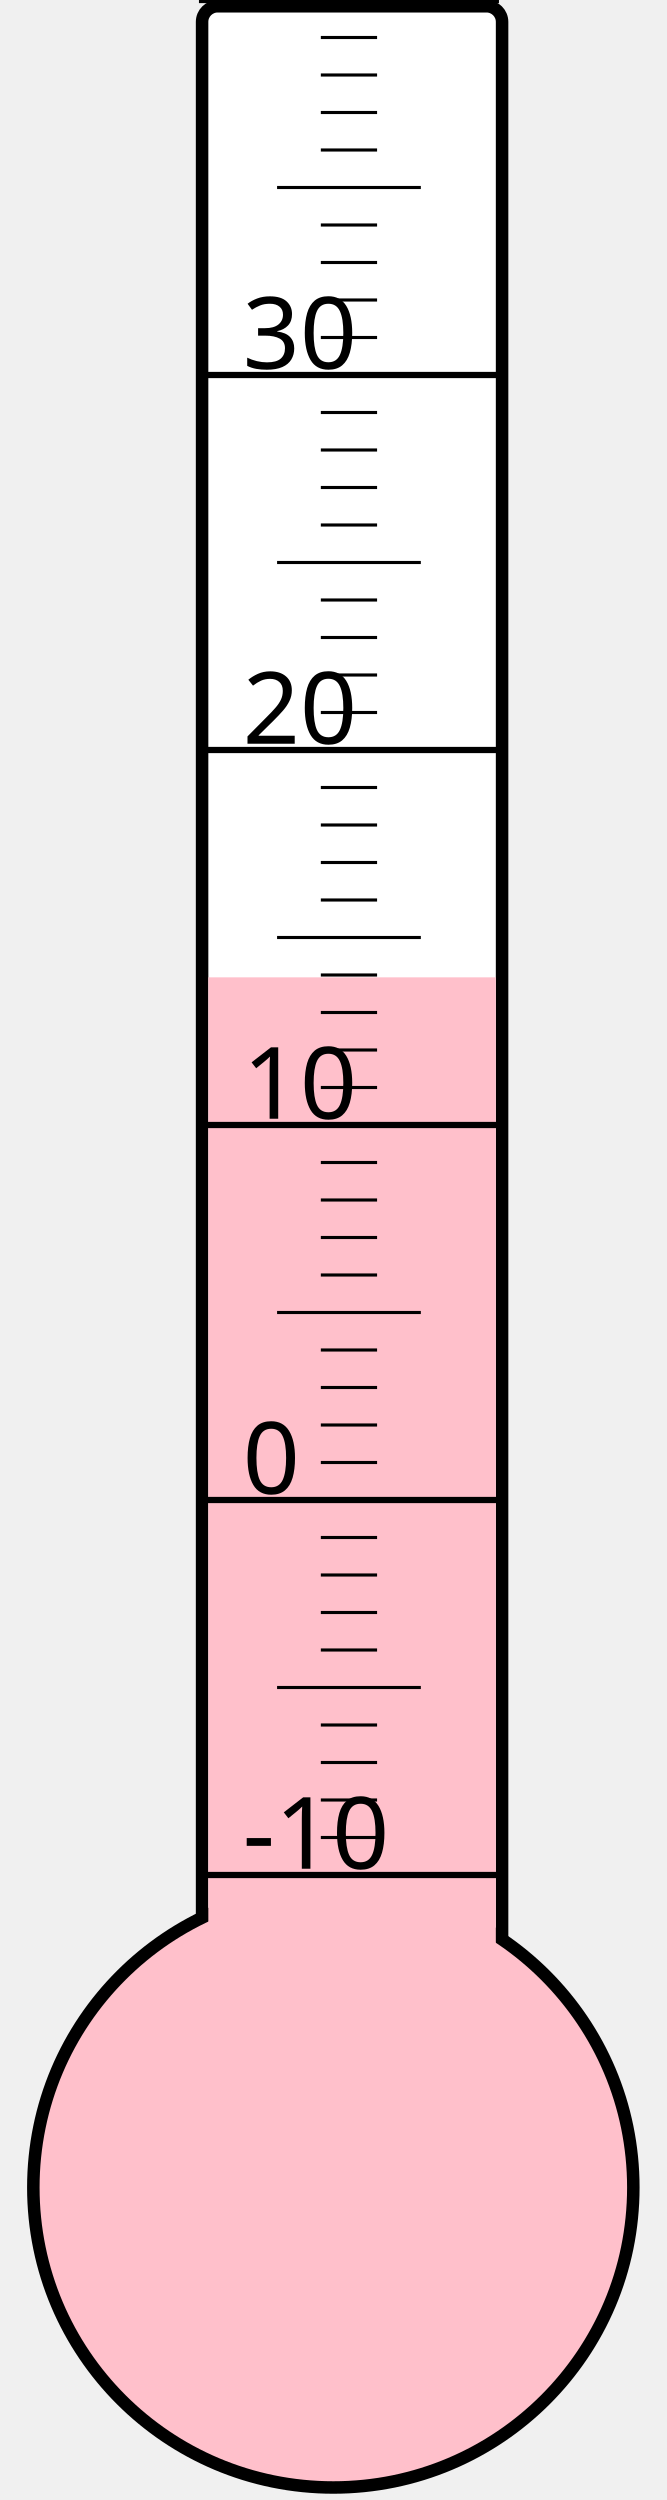
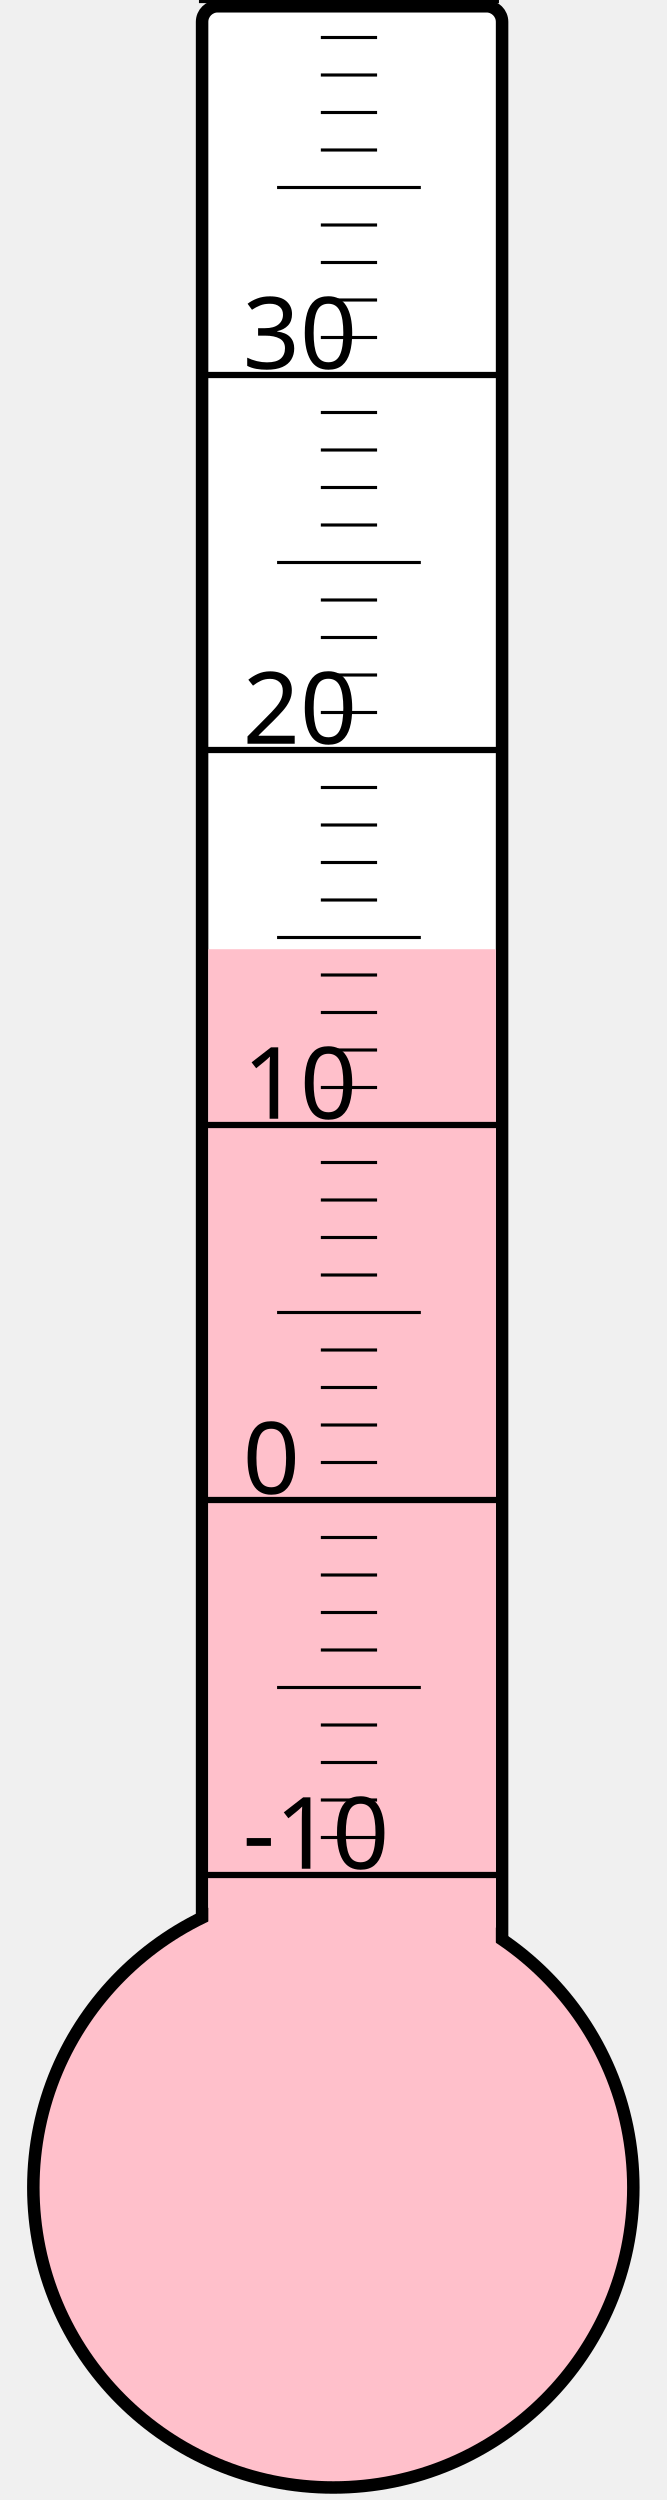
<svg xmlns="http://www.w3.org/2000/svg" width="40px" height="150px" viewBox="0 0 200 800">
  <rect width="200" height="800" x="0" y="0" style="fill: #ffffeb; fill-opacity: 0;" />
  <rect width="96" height="680" x="58" y="2" rx="5" ry="5" style="fill: white; fill-opacity: 1; stroke: black; stroke-width: 4;" />
  <circle cx="100" cy="700" r="96" style="fill: pink; stroke: black; stroke-width: 4;" />
-   <rect width="92" height="387.25" x="60" y="312.75" style="fill: pink; fill-opacity: 1; stroke-width: 0;" />
+   <rect width="92" height="396.25" x="60" y="303.75" style="fill: pink; fill-opacity: 1; stroke-width: 0;" />
  <text x="71" y="598" style="font-family: sans-serif; font-size: 24pt;">-10</text>
  <text x="71" y="478" style="font-family: sans-serif; font-size: 24pt;">0</text>
  <text x="71" y="358" style="font-family: sans-serif; font-size: 24pt;">10</text>
  <text x="71" y="238" style="font-family: sans-serif; font-size: 24pt;">20</text>
  <text x="71" y="118" style="font-family: sans-serif; font-size: 24pt;">30</text>
  <g style="stroke: black;">
    <line x1="57" y1="600" x2="153" y2="600" style="stroke-width: 2;" />
    <line x1="96" y1="588" x2="114" y2="588" style="stroke-width: 1;" />
    <line x1="96" y1="576" x2="114" y2="576" style="stroke-width: 1;" />
    <line x1="96" y1="564" x2="114" y2="564" style="stroke-width: 1;" />
    <line x1="96" y1="552" x2="114" y2="552" style="stroke-width: 1;" />
    <line x1="82" y1="540" x2="128" y2="540" style="stroke-width: 1;" />
    <line x1="96" y1="528" x2="114" y2="528" style="stroke-width: 1;" />
    <line x1="96" y1="516" x2="114" y2="516" style="stroke-width: 1;" />
    <line x1="96" y1="504" x2="114" y2="504" style="stroke-width: 1;" />
    <line x1="96" y1="492" x2="114" y2="492" style="stroke-width: 1;" />
    <line x1="57" y1="480" x2="153" y2="480" style="stroke-width: 2;" />
    <line x1="96" y1="468" x2="114" y2="468" style="stroke-width: 1;" />
    <line x1="96" y1="456" x2="114" y2="456" style="stroke-width: 1;" />
    <line x1="96" y1="444" x2="114" y2="444" style="stroke-width: 1;" />
    <line x1="96" y1="432" x2="114" y2="432" style="stroke-width: 1;" />
    <line x1="82" y1="420" x2="128" y2="420" style="stroke-width: 1;" />
    <line x1="96" y1="408" x2="114" y2="408" style="stroke-width: 1;" />
    <line x1="96" y1="396" x2="114" y2="396" style="stroke-width: 1;" />
    <line x1="96" y1="384" x2="114" y2="384" style="stroke-width: 1;" />
    <line x1="96" y1="372" x2="114" y2="372" style="stroke-width: 1;" />
    <line x1="57" y1="360" x2="153" y2="360" style="stroke-width: 2;" />
    <line x1="96" y1="348" x2="114" y2="348" style="stroke-width: 1;" />
    <line x1="96" y1="336" x2="114" y2="336" style="stroke-width: 1;" />
    <line x1="96" y1="324" x2="114" y2="324" style="stroke-width: 1;" />
    <line x1="96" y1="312" x2="114" y2="312" style="stroke-width: 1;" />
    <line x1="82" y1="300" x2="128" y2="300" style="stroke-width: 1;" />
    <line x1="96" y1="288" x2="114" y2="288" style="stroke-width: 1;" />
    <line x1="96" y1="276" x2="114" y2="276" style="stroke-width: 1;" />
    <line x1="96" y1="264" x2="114" y2="264" style="stroke-width: 1;" />
    <line x1="96" y1="252" x2="114" y2="252" style="stroke-width: 1;" />
    <line x1="57" y1="240" x2="153" y2="240" style="stroke-width: 2;" />
    <line x1="96" y1="228" x2="114" y2="228" style="stroke-width: 1;" />
    <line x1="96" y1="216" x2="114" y2="216" style="stroke-width: 1;" />
    <line x1="96" y1="204" x2="114" y2="204" style="stroke-width: 1;" />
    <line x1="96" y1="192" x2="114" y2="192" style="stroke-width: 1;" />
    <line x1="82" y1="180" x2="128" y2="180" style="stroke-width: 1;" />
    <line x1="96" y1="168" x2="114" y2="168" style="stroke-width: 1;" />
    <line x1="96" y1="156" x2="114" y2="156" style="stroke-width: 1;" />
    <line x1="96" y1="144" x2="114" y2="144" style="stroke-width: 1;" />
    <line x1="96" y1="132" x2="114" y2="132" style="stroke-width: 1;" />
    <line x1="57" y1="120" x2="153" y2="120" style="stroke-width: 2;" />
    <line x1="96" y1="108" x2="114" y2="108" style="stroke-width: 1;" />
    <line x1="96" y1="96" x2="114" y2="96" style="stroke-width: 1;" />
    <line x1="96" y1="84" x2="114" y2="84" style="stroke-width: 1;" />
    <line x1="96" y1="72" x2="114" y2="72" style="stroke-width: 1;" />
    <line x1="82" y1="60" x2="128" y2="60" style="stroke-width: 1;" />
    <line x1="96" y1="48" x2="114" y2="48" style="stroke-width: 1;" />
    <line x1="96" y1="36" x2="114" y2="36" style="stroke-width: 1;" />
    <line x1="96" y1="24" x2="114" y2="24" style="stroke-width: 1;" />
    <line x1="96" y1="12" x2="114" y2="12" style="stroke-width: 1;" />
    <line x1="57" y1="0" x2="153" y2="0" style="stroke-width: 2;" />
  </g>
</svg>
